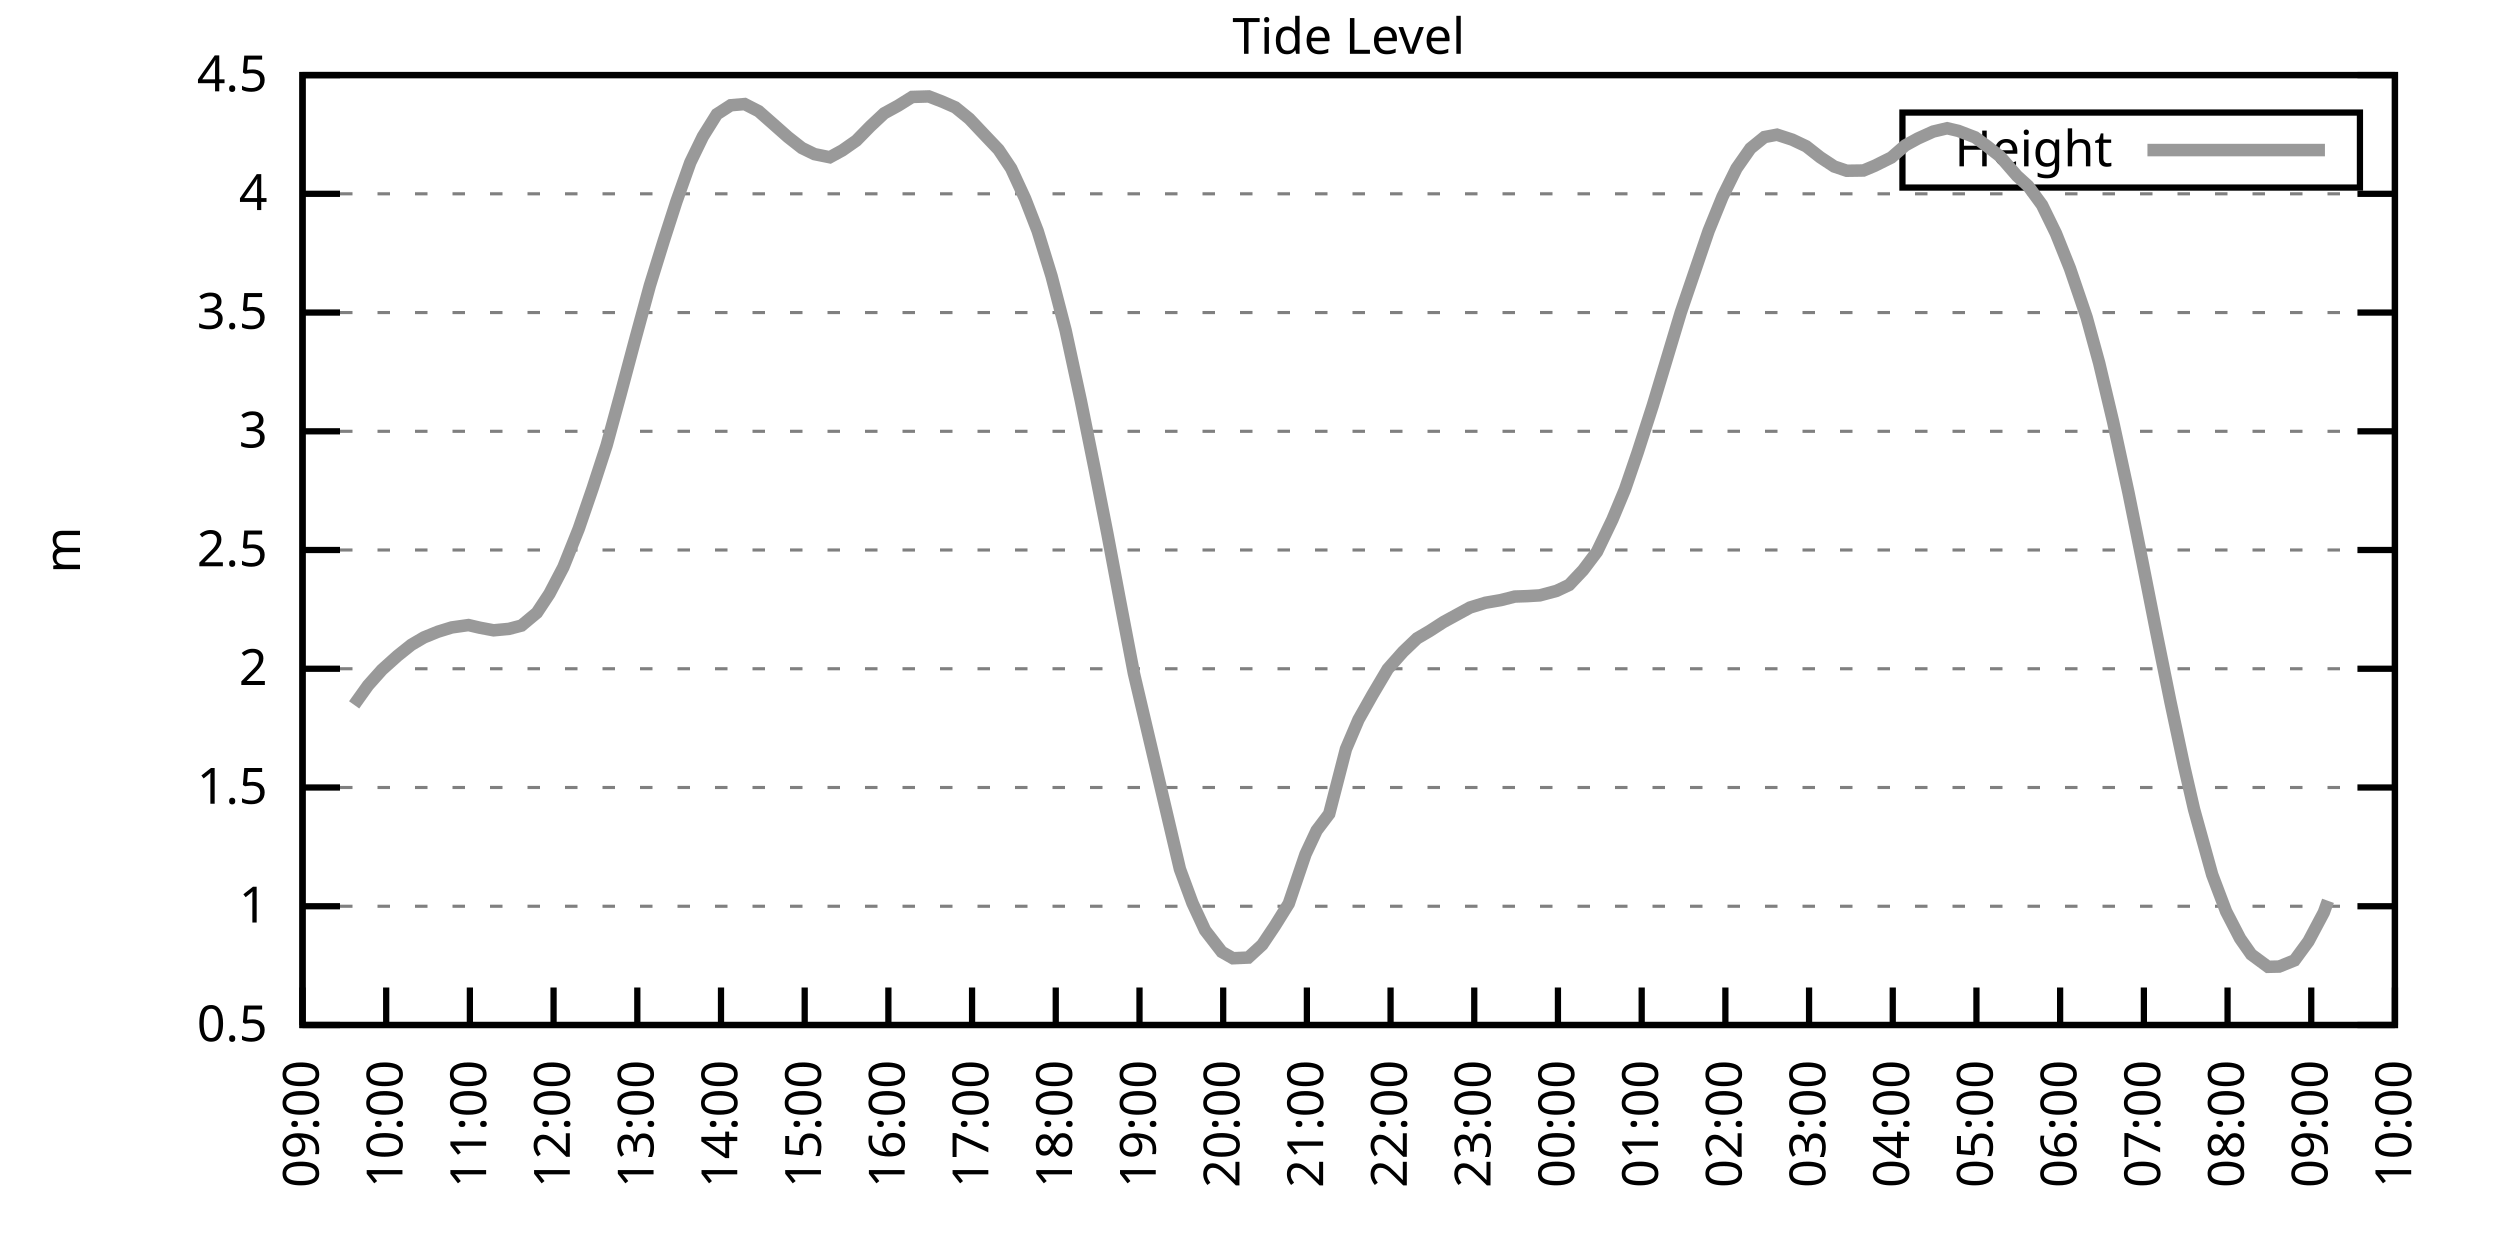
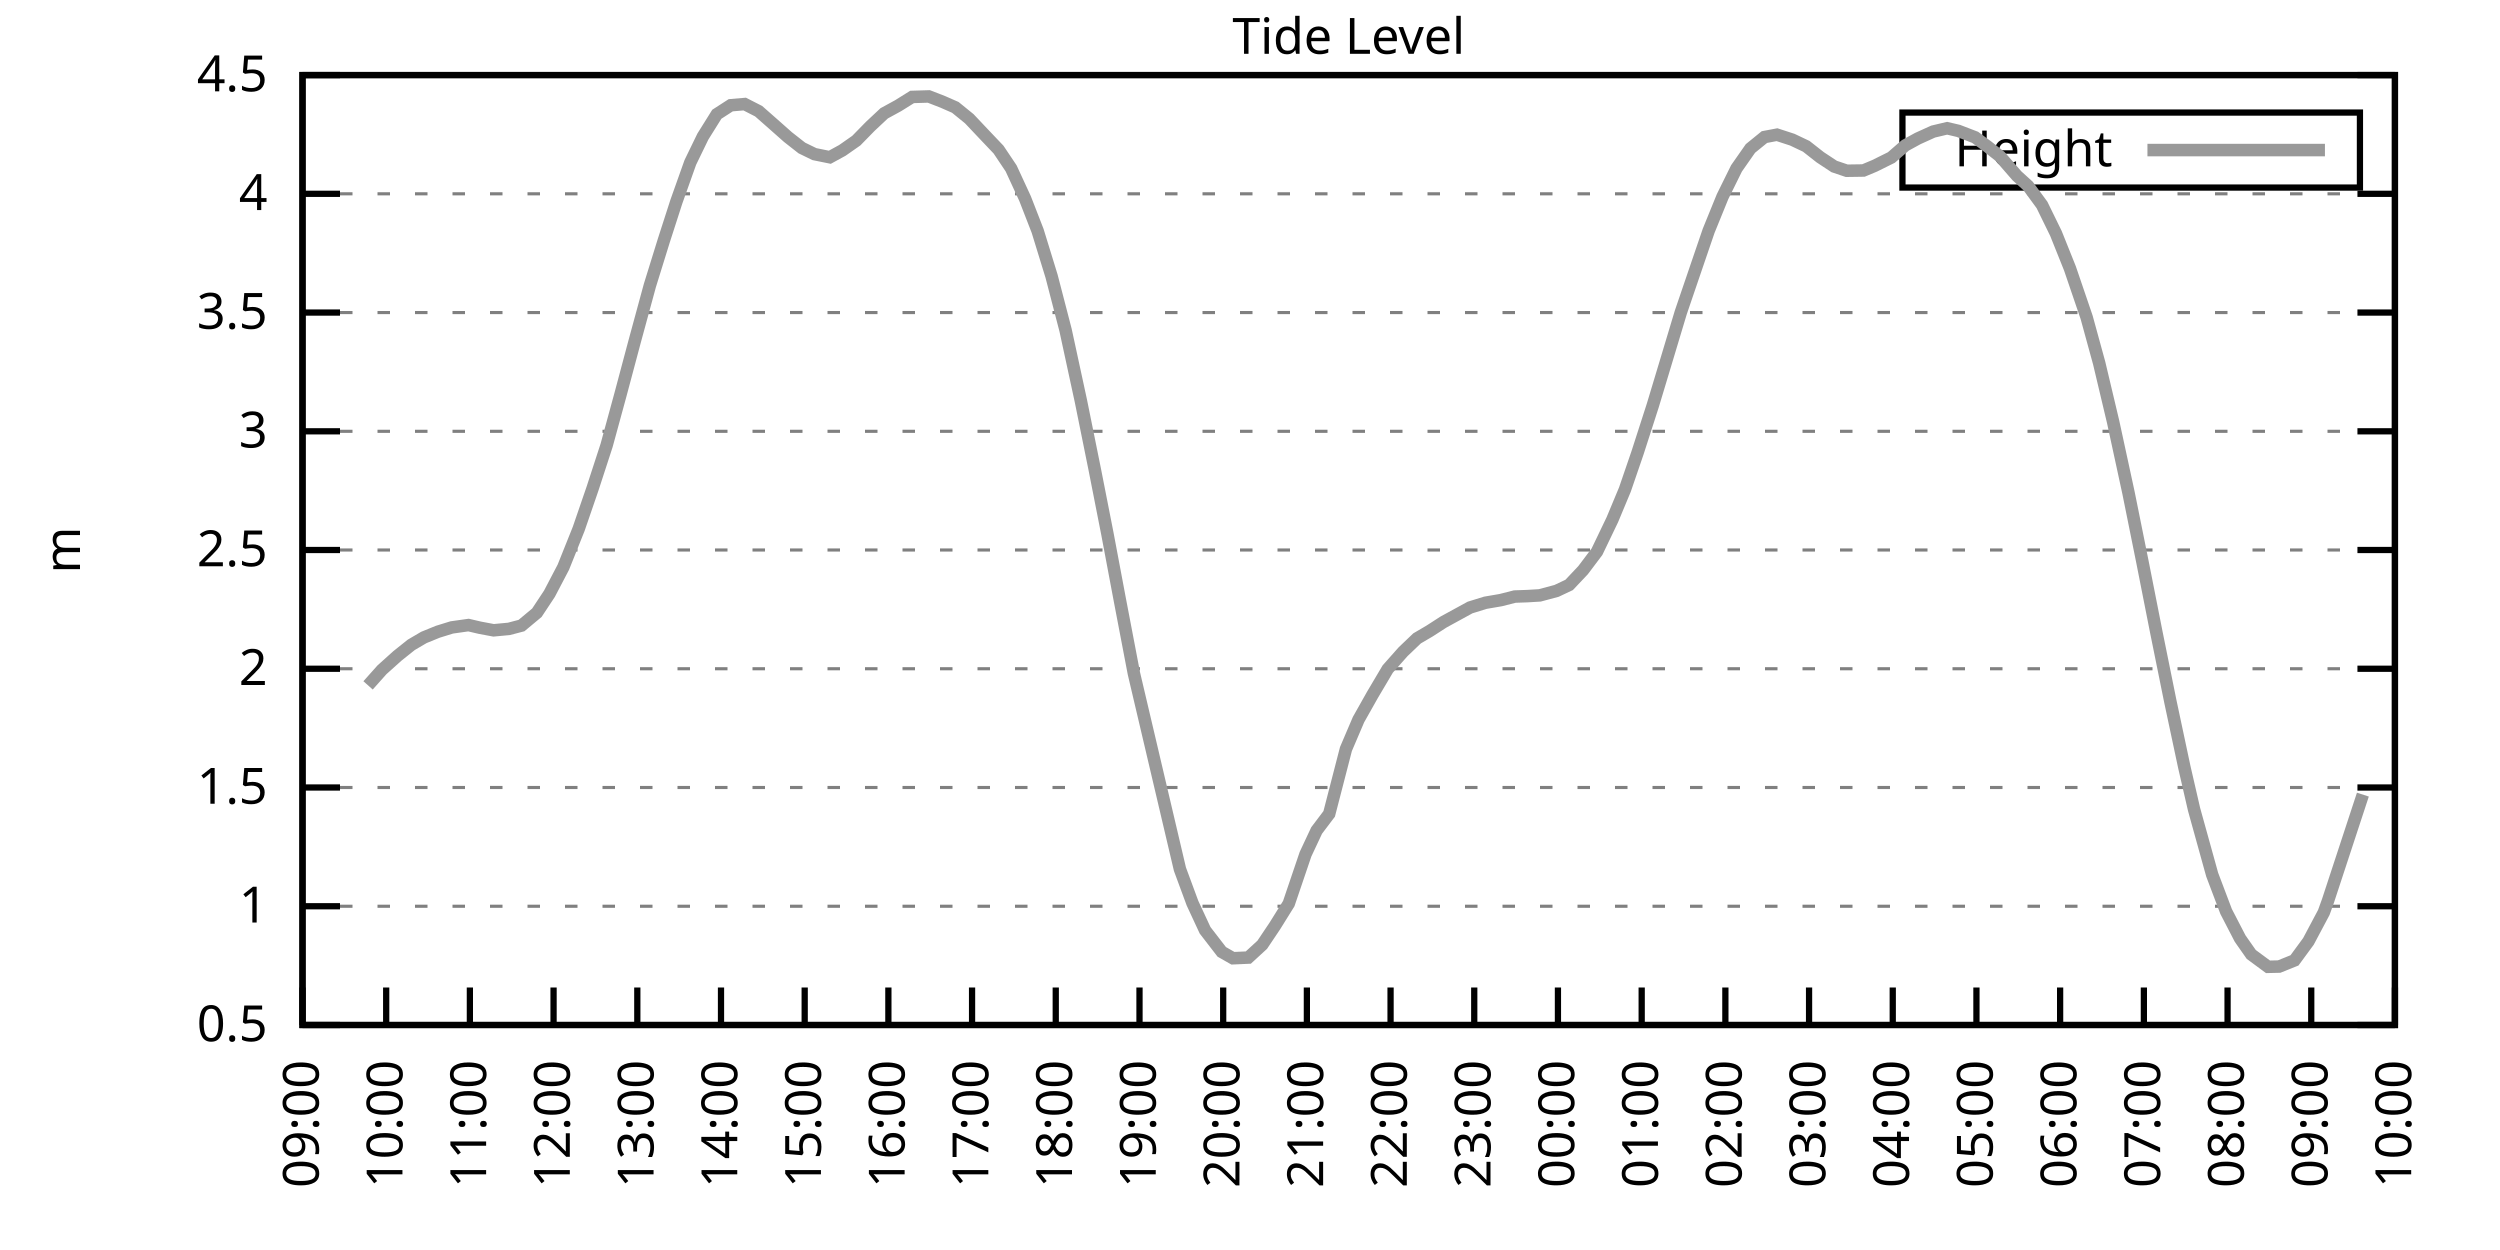
<svg xmlns="http://www.w3.org/2000/svg" xmlns:xlink="http://www.w3.org/1999/xlink" width="400" height="200" viewBox="0 0 400 200">
  <g id="gnuplot_canvas">
    <rect x="0" y="0" width="400" height="200" fill="none" />
    <defs>
      <circle id="gpDot" r="0.5" stroke-width="0.5" stroke="currentColor" />
      <path id="gpPt0" stroke-width="0.333" stroke="currentColor" d="M-1,0 h2 M0,-1 v2" />
      <path id="gpPt1" stroke-width="0.333" stroke="currentColor" d="M-1,-1 L1,1 M1,-1 L-1,1" />
      <path id="gpPt2" stroke-width="0.333" stroke="currentColor" d="M-1,0 L1,0 M0,-1 L0,1 M-1,-1 L1,1 M-1,1 L1,-1" />
      <rect id="gpPt3" stroke-width="0.333" stroke="currentColor" x="-1" y="-1" width="2" height="2" />
      <rect id="gpPt4" stroke-width="0.333" stroke="currentColor" fill="currentColor" x="-1" y="-1" width="2" height="2" />
      <circle id="gpPt5" stroke-width="0.333" stroke="currentColor" cx="0" cy="0" r="1" />
      <use xlink:href="#gpPt5" id="gpPt6" fill="currentColor" stroke="none" />
      <path id="gpPt7" stroke-width="0.333" stroke="currentColor" d="M0,-1.33 L-1.33,0.67 L1.33,0.67 z" />
      <use xlink:href="#gpPt7" id="gpPt8" fill="currentColor" stroke="none" />
      <use xlink:href="#gpPt7" id="gpPt9" stroke="currentColor" transform="rotate(180)" />
      <use xlink:href="#gpPt9" id="gpPt10" fill="currentColor" stroke="none" />
      <use xlink:href="#gpPt3" id="gpPt11" stroke="currentColor" transform="rotate(45)" />
      <use xlink:href="#gpPt11" id="gpPt12" fill="currentColor" stroke="none" />
      <path id="gpPt13" stroke-width="0.333" stroke="currentColor" d="M0,1.330 L1.265,0.411 L0.782,-1.067 L-0.782,-1.076 L-1.265,0.411 z" />
      <use xlink:href="#gpPt13" id="gpPt14" fill="currentColor" stroke="none" />
      <filter id="textbox" filterUnits="objectBoundingBox" x="0" y="0" height="1" width="1">
        <feFlood flood-color="white" flood-opacity="1" result="bgnd" />
        <feComposite in="SourceGraphic" in2="bgnd" operator="atop" />
      </filter>
      <filter id="greybox" filterUnits="objectBoundingBox" x="0" y="0" height="1" width="1">
        <feFlood flood-color="lightgrey" flood-opacity="1" result="grey" />
        <feComposite in="SourceGraphic" in2="grey" operator="atop" />
      </filter>
    </defs>
    <g fill="none" color="white" stroke="currentColor" stroke-width="1.00" stroke-linecap="butt" stroke-linejoin="miter">
</g>
    <g fill="none" color="black" stroke="currentColor" stroke-width="1.00" stroke-linecap="butt" stroke-linejoin="miter">
      <g stroke="none" shape-rendering="crispEdges">
        <polygon fill="rgb(255, 255, 255)" points="48.40,164.00 383.18,164.00 383.18,12.02 48.40,12.02 " />
      </g>
    </g>
    <g fill="none" color="black" stroke="currentColor" stroke-width="1.00" stroke-linecap="butt" stroke-linejoin="miter">
</g>
    <g fill="none" color="black" stroke="black" stroke-width="0.50" stroke-linecap="butt" stroke-linejoin="miter">
</g>
    <g fill="none" color="gray" stroke="currentColor" stroke-width="0.50" stroke-linecap="butt" stroke-linejoin="miter">
      <path stroke="gray" stroke-dasharray="2,4" class="gridline" d="M48.40,164.00 L383.19,164.00  " />
    </g>
    <g fill="none" color="gray" stroke="gray" stroke-width="1.00" stroke-linecap="butt" stroke-linejoin="miter">
</g>
    <g fill="none" color="black" stroke="currentColor" stroke-width="1.00" stroke-linecap="butt" stroke-linejoin="miter">
      <path stroke="black" d="M48.40,164.00 L54.40,164.00 M383.19,164.00 L377.19,164.00  " />
      <g transform="translate(42.80,166.60)" stroke="none" fill="black" font-family="Sans" font-size="8.00" text-anchor="end">
        <text>
          <tspan font-family="Sans"> 0.5</tspan>
        </text>
      </g>
    </g>
    <g fill="none" color="black" stroke="currentColor" stroke-width="1.00" stroke-linecap="butt" stroke-linejoin="miter">
</g>
    <g fill="none" color="black" stroke="black" stroke-width="0.50" stroke-linecap="butt" stroke-linejoin="miter">
</g>
    <g fill="none" color="gray" stroke="currentColor" stroke-width="0.50" stroke-linecap="butt" stroke-linejoin="miter">
      <path stroke="gray" stroke-dasharray="2,4" class="gridline" d="M48.40,145.00 L383.19,145.00  " />
    </g>
    <g fill="none" color="gray" stroke="gray" stroke-width="1.00" stroke-linecap="butt" stroke-linejoin="miter">
</g>
    <g fill="none" color="black" stroke="currentColor" stroke-width="1.00" stroke-linecap="butt" stroke-linejoin="miter">
      <path stroke="black" d="M48.40,145.00 L54.40,145.00 M383.19,145.00 L377.19,145.00  " />
      <g transform="translate(42.80,147.60)" stroke="none" fill="black" font-family="Sans" font-size="8.00" text-anchor="end">
        <text>
          <tspan font-family="Sans"> 1</tspan>
        </text>
      </g>
    </g>
    <g fill="none" color="black" stroke="currentColor" stroke-width="1.00" stroke-linecap="butt" stroke-linejoin="miter">
</g>
    <g fill="none" color="black" stroke="black" stroke-width="0.50" stroke-linecap="butt" stroke-linejoin="miter">
</g>
    <g fill="none" color="gray" stroke="currentColor" stroke-width="0.50" stroke-linecap="butt" stroke-linejoin="miter">
      <path stroke="gray" stroke-dasharray="2,4" class="gridline" d="M48.40,126.00 L383.19,126.00  " />
    </g>
    <g fill="none" color="gray" stroke="gray" stroke-width="1.00" stroke-linecap="butt" stroke-linejoin="miter">
</g>
    <g fill="none" color="black" stroke="currentColor" stroke-width="1.00" stroke-linecap="butt" stroke-linejoin="miter">
      <path stroke="black" d="M48.40,126.00 L54.40,126.00 M383.19,126.00 L377.19,126.00  " />
      <g transform="translate(42.80,128.60)" stroke="none" fill="black" font-family="Sans" font-size="8.00" text-anchor="end">
        <text>
          <tspan font-family="Sans"> 1.5</tspan>
        </text>
      </g>
    </g>
    <g fill="none" color="black" stroke="currentColor" stroke-width="1.00" stroke-linecap="butt" stroke-linejoin="miter">
</g>
    <g fill="none" color="black" stroke="black" stroke-width="0.50" stroke-linecap="butt" stroke-linejoin="miter">
</g>
    <g fill="none" color="gray" stroke="currentColor" stroke-width="0.50" stroke-linecap="butt" stroke-linejoin="miter">
      <path stroke="gray" stroke-dasharray="2,4" class="gridline" d="M48.40,107.00 L383.19,107.00  " />
    </g>
    <g fill="none" color="gray" stroke="gray" stroke-width="1.00" stroke-linecap="butt" stroke-linejoin="miter">
</g>
    <g fill="none" color="black" stroke="currentColor" stroke-width="1.00" stroke-linecap="butt" stroke-linejoin="miter">
      <path stroke="black" d="M48.40,107.00 L54.40,107.00 M383.19,107.00 L377.19,107.00  " />
      <g transform="translate(42.80,109.60)" stroke="none" fill="black" font-family="Sans" font-size="8.00" text-anchor="end">
        <text>
          <tspan font-family="Sans"> 2</tspan>
        </text>
      </g>
    </g>
    <g fill="none" color="black" stroke="currentColor" stroke-width="1.00" stroke-linecap="butt" stroke-linejoin="miter">
</g>
    <g fill="none" color="black" stroke="black" stroke-width="0.50" stroke-linecap="butt" stroke-linejoin="miter">
</g>
    <g fill="none" color="gray" stroke="currentColor" stroke-width="0.50" stroke-linecap="butt" stroke-linejoin="miter">
      <path stroke="gray" stroke-dasharray="2,4" class="gridline" d="M48.40,88.00 L383.19,88.00  " />
    </g>
    <g fill="none" color="gray" stroke="gray" stroke-width="1.00" stroke-linecap="butt" stroke-linejoin="miter">
</g>
    <g fill="none" color="black" stroke="currentColor" stroke-width="1.00" stroke-linecap="butt" stroke-linejoin="miter">
      <path stroke="black" d="M48.40,88.00 L54.40,88.00 M383.19,88.00 L377.19,88.00  " />
      <g transform="translate(42.80,90.60)" stroke="none" fill="black" font-family="Sans" font-size="8.00" text-anchor="end">
        <text>
          <tspan font-family="Sans"> 2.5</tspan>
        </text>
      </g>
    </g>
    <g fill="none" color="black" stroke="currentColor" stroke-width="1.00" stroke-linecap="butt" stroke-linejoin="miter">
</g>
    <g fill="none" color="black" stroke="black" stroke-width="0.50" stroke-linecap="butt" stroke-linejoin="miter">
</g>
    <g fill="none" color="gray" stroke="currentColor" stroke-width="0.50" stroke-linecap="butt" stroke-linejoin="miter">
      <path stroke="gray" stroke-dasharray="2,4" class="gridline" d="M48.40,69.01 L383.19,69.01  " />
    </g>
    <g fill="none" color="gray" stroke="gray" stroke-width="1.00" stroke-linecap="butt" stroke-linejoin="miter">
</g>
    <g fill="none" color="black" stroke="currentColor" stroke-width="1.00" stroke-linecap="butt" stroke-linejoin="miter">
      <path stroke="black" d="M48.40,69.01 L54.40,69.01 M383.19,69.01 L377.19,69.01  " />
      <g transform="translate(42.80,71.61)" stroke="none" fill="black" font-family="Sans" font-size="8.00" text-anchor="end">
        <text>
          <tspan font-family="Sans"> 3</tspan>
        </text>
      </g>
    </g>
    <g fill="none" color="black" stroke="currentColor" stroke-width="1.00" stroke-linecap="butt" stroke-linejoin="miter">
</g>
    <g fill="none" color="black" stroke="black" stroke-width="0.50" stroke-linecap="butt" stroke-linejoin="miter">
</g>
    <g fill="none" color="gray" stroke="currentColor" stroke-width="0.50" stroke-linecap="butt" stroke-linejoin="miter">
      <path stroke="gray" stroke-dasharray="2,4" class="gridline" d="M48.40,50.01 L383.19,50.01  " />
    </g>
    <g fill="none" color="gray" stroke="gray" stroke-width="1.00" stroke-linecap="butt" stroke-linejoin="miter">
</g>
    <g fill="none" color="black" stroke="currentColor" stroke-width="1.00" stroke-linecap="butt" stroke-linejoin="miter">
      <path stroke="black" d="M48.40,50.01 L54.40,50.01 M383.19,50.01 L377.19,50.01  " />
      <g transform="translate(42.80,52.61)" stroke="none" fill="black" font-family="Sans" font-size="8.00" text-anchor="end">
        <text>
          <tspan font-family="Sans"> 3.5</tspan>
        </text>
      </g>
    </g>
    <g fill="none" color="black" stroke="currentColor" stroke-width="1.00" stroke-linecap="butt" stroke-linejoin="miter">
</g>
    <g fill="none" color="black" stroke="black" stroke-width="0.50" stroke-linecap="butt" stroke-linejoin="miter">
</g>
    <g fill="none" color="gray" stroke="currentColor" stroke-width="0.50" stroke-linecap="butt" stroke-linejoin="miter">
      <path stroke="gray" stroke-dasharray="2,4" class="gridline" d="M48.40,31.01 L383.19,31.01  " />
    </g>
    <g fill="none" color="gray" stroke="gray" stroke-width="1.00" stroke-linecap="butt" stroke-linejoin="miter">
</g>
    <g fill="none" color="black" stroke="currentColor" stroke-width="1.00" stroke-linecap="butt" stroke-linejoin="miter">
      <path stroke="black" d="M48.40,31.01 L54.40,31.01 M383.19,31.01 L377.19,31.01  " />
      <g transform="translate(42.80,33.61)" stroke="none" fill="black" font-family="Sans" font-size="8.00" text-anchor="end">
        <text>
          <tspan font-family="Sans"> 4</tspan>
        </text>
      </g>
    </g>
    <g fill="none" color="black" stroke="currentColor" stroke-width="1.00" stroke-linecap="butt" stroke-linejoin="miter">
</g>
    <g fill="none" color="black" stroke="black" stroke-width="0.50" stroke-linecap="butt" stroke-linejoin="miter">
</g>
    <g fill="none" color="gray" stroke="currentColor" stroke-width="0.50" stroke-linecap="butt" stroke-linejoin="miter">
      <path stroke="gray" stroke-dasharray="2,4" class="gridline" d="M48.40,12.01 L383.19,12.01  " />
    </g>
    <g fill="none" color="gray" stroke="gray" stroke-width="1.00" stroke-linecap="butt" stroke-linejoin="miter">
</g>
    <g fill="none" color="black" stroke="currentColor" stroke-width="1.00" stroke-linecap="butt" stroke-linejoin="miter">
      <path stroke="black" d="M48.40,12.01 L54.40,12.01 M383.19,12.01 L377.19,12.01  " />
      <g transform="translate(42.80,14.61)" stroke="none" fill="black" font-family="Sans" font-size="8.00" text-anchor="end">
        <text>
          <tspan font-family="Sans"> 4.5</tspan>
        </text>
      </g>
    </g>
    <g fill="none" color="black" stroke="currentColor" stroke-width="1.00" stroke-linecap="butt" stroke-linejoin="miter">
      <path stroke="black" d="M48.40,164.00 L48.40,158.00  " />
      <g transform="translate(51.00,169.60) rotate(270.00)" stroke="none" fill="black" font-family="Sans" font-size="8.00" text-anchor="end">
        <text>
          <tspan font-family="Sans">09:00</tspan>
        </text>
      </g>
    </g>
    <g fill="none" color="black" stroke="currentColor" stroke-width="1.00" stroke-linecap="butt" stroke-linejoin="miter">
      <path stroke="black" d="M61.79,164.00 L61.79,158.00  " />
      <g transform="translate(64.39,169.60) rotate(270.00)" stroke="none" fill="black" font-family="Sans" font-size="8.00" text-anchor="end">
        <text>
          <tspan font-family="Sans">10:00</tspan>
        </text>
      </g>
    </g>
    <g fill="none" color="black" stroke="currentColor" stroke-width="1.00" stroke-linecap="butt" stroke-linejoin="miter">
      <path stroke="black" d="M75.18,164.00 L75.18,158.00  " />
      <g transform="translate(77.78,169.60) rotate(270.00)" stroke="none" fill="black" font-family="Sans" font-size="8.00" text-anchor="end">
        <text>
          <tspan font-family="Sans">11:00</tspan>
        </text>
      </g>
    </g>
    <g fill="none" color="black" stroke="currentColor" stroke-width="1.00" stroke-linecap="butt" stroke-linejoin="miter">
      <path stroke="black" d="M88.57,164.00 L88.57,158.00  " />
      <g transform="translate(91.17,169.60) rotate(270.00)" stroke="none" fill="black" font-family="Sans" font-size="8.00" text-anchor="end">
        <text>
          <tspan font-family="Sans">12:00</tspan>
        </text>
      </g>
    </g>
    <g fill="none" color="black" stroke="currentColor" stroke-width="1.00" stroke-linecap="butt" stroke-linejoin="miter">
      <path stroke="black" d="M101.97,164.00 L101.97,158.00  " />
      <g transform="translate(104.57,169.60) rotate(270.00)" stroke="none" fill="black" font-family="Sans" font-size="8.00" text-anchor="end">
        <text>
          <tspan font-family="Sans">13:00</tspan>
        </text>
      </g>
    </g>
    <g fill="none" color="black" stroke="currentColor" stroke-width="1.00" stroke-linecap="butt" stroke-linejoin="miter">
      <path stroke="black" d="M115.36,164.00 L115.36,158.00  " />
      <g transform="translate(117.96,169.60) rotate(270.00)" stroke="none" fill="black" font-family="Sans" font-size="8.00" text-anchor="end">
        <text>
          <tspan font-family="Sans">14:00</tspan>
        </text>
      </g>
    </g>
    <g fill="none" color="black" stroke="currentColor" stroke-width="1.00" stroke-linecap="butt" stroke-linejoin="miter">
      <path stroke="black" d="M128.75,164.00 L128.75,158.00  " />
      <g transform="translate(131.35,169.60) rotate(270.00)" stroke="none" fill="black" font-family="Sans" font-size="8.00" text-anchor="end">
        <text>
          <tspan font-family="Sans">15:00</tspan>
        </text>
      </g>
    </g>
    <g fill="none" color="black" stroke="currentColor" stroke-width="1.00" stroke-linecap="butt" stroke-linejoin="miter">
      <path stroke="black" d="M142.14,164.00 L142.14,158.00  " />
      <g transform="translate(144.74,169.60) rotate(270.00)" stroke="none" fill="black" font-family="Sans" font-size="8.00" text-anchor="end">
        <text>
          <tspan font-family="Sans">16:00</tspan>
        </text>
      </g>
    </g>
    <g fill="none" color="black" stroke="currentColor" stroke-width="1.00" stroke-linecap="butt" stroke-linejoin="miter">
      <path stroke="black" d="M155.53,164.00 L155.53,158.00  " />
      <g transform="translate(158.13,169.60) rotate(270.00)" stroke="none" fill="black" font-family="Sans" font-size="8.00" text-anchor="end">
        <text>
          <tspan font-family="Sans">17:00</tspan>
        </text>
      </g>
    </g>
    <g fill="none" color="black" stroke="currentColor" stroke-width="1.00" stroke-linecap="butt" stroke-linejoin="miter">
      <path stroke="black" d="M168.92,164.00 L168.92,158.00  " />
      <g transform="translate(171.52,169.60) rotate(270.00)" stroke="none" fill="black" font-family="Sans" font-size="8.00" text-anchor="end">
        <text>
          <tspan font-family="Sans">18:00</tspan>
        </text>
      </g>
    </g>
    <g fill="none" color="black" stroke="currentColor" stroke-width="1.00" stroke-linecap="butt" stroke-linejoin="miter">
      <path stroke="black" d="M182.32,164.00 L182.32,158.00  " />
      <g transform="translate(184.92,169.60) rotate(270.00)" stroke="none" fill="black" font-family="Sans" font-size="8.00" text-anchor="end">
        <text>
          <tspan font-family="Sans">19:00</tspan>
        </text>
      </g>
    </g>
    <g fill="none" color="black" stroke="currentColor" stroke-width="1.00" stroke-linecap="butt" stroke-linejoin="miter">
      <path stroke="black" d="M195.71,164.00 L195.71,158.00  " />
      <g transform="translate(198.31,169.60) rotate(270.00)" stroke="none" fill="black" font-family="Sans" font-size="8.00" text-anchor="end">
        <text>
          <tspan font-family="Sans">20:00</tspan>
        </text>
      </g>
    </g>
    <g fill="none" color="black" stroke="currentColor" stroke-width="1.00" stroke-linecap="butt" stroke-linejoin="miter">
      <path stroke="black" d="M209.10,164.00 L209.10,158.00  " />
      <g transform="translate(211.70,169.60) rotate(270.00)" stroke="none" fill="black" font-family="Sans" font-size="8.00" text-anchor="end">
        <text>
          <tspan font-family="Sans">21:00</tspan>
        </text>
      </g>
    </g>
    <g fill="none" color="black" stroke="currentColor" stroke-width="1.00" stroke-linecap="butt" stroke-linejoin="miter">
      <path stroke="black" d="M222.49,164.00 L222.49,158.00  " />
      <g transform="translate(225.09,169.60) rotate(270.00)" stroke="none" fill="black" font-family="Sans" font-size="8.00" text-anchor="end">
        <text>
          <tspan font-family="Sans">22:00</tspan>
        </text>
      </g>
    </g>
    <g fill="none" color="black" stroke="currentColor" stroke-width="1.00" stroke-linecap="butt" stroke-linejoin="miter">
      <path stroke="black" d="M235.88,164.00 L235.88,158.00  " />
      <g transform="translate(238.48,169.60) rotate(270.00)" stroke="none" fill="black" font-family="Sans" font-size="8.00" text-anchor="end">
        <text>
          <tspan font-family="Sans">23:00</tspan>
        </text>
      </g>
    </g>
    <g fill="none" color="black" stroke="currentColor" stroke-width="1.00" stroke-linecap="butt" stroke-linejoin="miter">
      <path stroke="black" d="M249.27,164.00 L249.27,158.00  " />
      <g transform="translate(251.87,169.60) rotate(270.00)" stroke="none" fill="black" font-family="Sans" font-size="8.00" text-anchor="end">
        <text>
          <tspan font-family="Sans">00:00</tspan>
        </text>
      </g>
    </g>
    <g fill="none" color="black" stroke="currentColor" stroke-width="1.00" stroke-linecap="butt" stroke-linejoin="miter">
      <path stroke="black" d="M262.67,164.00 L262.67,158.00  " />
      <g transform="translate(265.27,169.60) rotate(270.00)" stroke="none" fill="black" font-family="Sans" font-size="8.00" text-anchor="end">
        <text>
          <tspan font-family="Sans">01:00</tspan>
        </text>
      </g>
    </g>
    <g fill="none" color="black" stroke="currentColor" stroke-width="1.00" stroke-linecap="butt" stroke-linejoin="miter">
      <path stroke="black" d="M276.06,164.00 L276.06,158.00  " />
      <g transform="translate(278.66,169.60) rotate(270.00)" stroke="none" fill="black" font-family="Sans" font-size="8.00" text-anchor="end">
        <text>
          <tspan font-family="Sans">02:00</tspan>
        </text>
      </g>
    </g>
    <g fill="none" color="black" stroke="currentColor" stroke-width="1.00" stroke-linecap="butt" stroke-linejoin="miter">
      <path stroke="black" d="M289.45,164.00 L289.45,158.00  " />
      <g transform="translate(292.05,169.60) rotate(270.00)" stroke="none" fill="black" font-family="Sans" font-size="8.00" text-anchor="end">
        <text>
          <tspan font-family="Sans">03:00</tspan>
        </text>
      </g>
    </g>
    <g fill="none" color="black" stroke="currentColor" stroke-width="1.00" stroke-linecap="butt" stroke-linejoin="miter">
      <path stroke="black" d="M302.84,164.00 L302.84,158.00  " />
      <g transform="translate(305.44,169.60) rotate(270.00)" stroke="none" fill="black" font-family="Sans" font-size="8.00" text-anchor="end">
        <text>
          <tspan font-family="Sans">04:00</tspan>
        </text>
      </g>
    </g>
    <g fill="none" color="black" stroke="currentColor" stroke-width="1.00" stroke-linecap="butt" stroke-linejoin="miter">
      <path stroke="black" d="M316.23,164.00 L316.23,158.00  " />
      <g transform="translate(318.83,169.60) rotate(270.00)" stroke="none" fill="black" font-family="Sans" font-size="8.00" text-anchor="end">
        <text>
          <tspan font-family="Sans">05:00</tspan>
        </text>
      </g>
    </g>
    <g fill="none" color="black" stroke="currentColor" stroke-width="1.00" stroke-linecap="butt" stroke-linejoin="miter">
      <path stroke="black" d="M329.62,164.00 L329.62,158.00  " />
      <g transform="translate(332.22,169.60) rotate(270.00)" stroke="none" fill="black" font-family="Sans" font-size="8.00" text-anchor="end">
        <text>
          <tspan font-family="Sans">06:00</tspan>
        </text>
      </g>
    </g>
    <g fill="none" color="black" stroke="currentColor" stroke-width="1.00" stroke-linecap="butt" stroke-linejoin="miter">
      <path stroke="black" d="M343.02,164.00 L343.02,158.00  " />
      <g transform="translate(345.62,169.60) rotate(270.00)" stroke="none" fill="black" font-family="Sans" font-size="8.00" text-anchor="end">
        <text>
          <tspan font-family="Sans">07:00</tspan>
        </text>
      </g>
    </g>
    <g fill="none" color="black" stroke="currentColor" stroke-width="1.00" stroke-linecap="butt" stroke-linejoin="miter">
      <path stroke="black" d="M356.41,164.00 L356.41,158.00  " />
      <g transform="translate(359.01,169.60) rotate(270.00)" stroke="none" fill="black" font-family="Sans" font-size="8.00" text-anchor="end">
        <text>
          <tspan font-family="Sans">08:00</tspan>
        </text>
      </g>
    </g>
    <g fill="none" color="black" stroke="currentColor" stroke-width="1.00" stroke-linecap="butt" stroke-linejoin="miter">
      <path stroke="black" d="M369.80,164.00 L369.80,158.00  " />
      <g transform="translate(372.40,169.60) rotate(270.00)" stroke="none" fill="black" font-family="Sans" font-size="8.00" text-anchor="end">
        <text>
          <tspan font-family="Sans">09:00</tspan>
        </text>
      </g>
    </g>
    <g fill="none" color="black" stroke="currentColor" stroke-width="1.00" stroke-linecap="butt" stroke-linejoin="miter">
      <path stroke="black" d="M383.19,164.00 L383.19,158.00  " />
      <g transform="translate(385.79,169.60) rotate(270.00)" stroke="none" fill="black" font-family="Sans" font-size="8.00" text-anchor="end">
        <text>
          <tspan font-family="Sans">10:00</tspan>
        </text>
      </g>
    </g>
    <g fill="none" color="black" stroke="currentColor" stroke-width="1.00" stroke-linecap="butt" stroke-linejoin="miter">
</g>
    <g fill="none" color="black" stroke="currentColor" stroke-width="1.00" stroke-linecap="butt" stroke-linejoin="miter">
      <path stroke="black" d="M48.40,12.01 L48.40,164.00 L383.19,164.00 L383.19,12.01 L48.40,12.01 Z  " />
    </g>
    <g fill="none" color="black" stroke="currentColor" stroke-width="1.00" stroke-linecap="butt" stroke-linejoin="miter">
</g>
    <g fill="none" color="black" stroke="currentColor" stroke-width="1.00" stroke-linecap="butt" stroke-linejoin="miter">
      <path stroke="black" d="M304.39,30.01 L304.39,18.01 L377.59,18.01 L377.59,30.01 L304.39,30.01 Z  " />
    </g>
    <g id="Tide_level_plot_1">
      <g fill="none" color="white" stroke="black" stroke-width="2.00" stroke-linecap="butt" stroke-linejoin="miter">
</g>
      <g fill="none" color="black" stroke="currentColor" stroke-width="2.00" stroke-linecap="butt" stroke-linejoin="miter">
        <g transform="translate(337.99,26.61)" stroke="none" fill="black" font-family="Sans" font-size="8.00" text-anchor="end">
          <text>
            <tspan font-family="Sans">Height</tspan>
          </text>
        </g>
      </g>
      <g fill="none" color="black" stroke="currentColor" stroke-width="2.00" stroke-linecap="butt" stroke-linejoin="miter">
-         <path stroke="rgb(153, 153, 153)" d="M343.59,24.01 L371.99,24.01 M56.66,112.78 L58.89,109.66 L61.12,107.16 L63.58,104.95 L65.81,103.17 L67.82,101.99   L70.05,101.08 L72.28,100.39 L74.96,100.01 L76.75,100.43 L78.98,100.85 L81.43,100.62 L83.44,100.09 L85.90,98.04   L87.91,95.00 L90.14,90.74 L92.59,84.62 L94.82,78.13 L97.06,71.25 L99.29,63.08 L101.52,54.72 L103.98,45.68   L106.21,38.49 L108.22,32.26 L110.45,25.99 L112.46,21.85 L114.69,18.28 L116.92,16.84 L119.15,16.65 L121.38,17.79   L123.62,19.76 L126.07,21.93 L128.30,23.68 L130.31,24.66 L132.77,25.16 L134.78,24.06 L137.01,22.50 L139.24,20.22   L141.47,18.13 L143.70,16.91 L145.94,15.51 L148.61,15.43 L150.85,16.30 L152.85,17.18 L155.09,19.00 L157.32,21.36   L159.77,23.94 L161.78,26.94 L164.01,31.77 L166.02,36.94 L168.25,44.19 L170.49,52.82 L172.94,64.14 L175.17,75.16   L177.18,85.38 L179.19,96.06 L181.42,107.73 L188.79,139.07 L190.80,144.51 L192.81,148.84 L195.48,152.30 L197.27,153.32   L199.73,153.21 L201.96,151.16 L203.97,148.16 L206.20,144.58 L208.88,136.68 L210.66,132.88 L212.67,130.22 L215.35,119.85   L217.36,115.14 L219.59,111.18 L222.04,107.04 L224.50,104.27 L226.73,102.14 L228.74,100.96 L230.97,99.52 L233.20,98.30   L235.21,97.20 L237.67,96.44 L240.12,96.02 L242.36,95.45 L244.36,95.38 L246.37,95.26 L249.05,94.54 L251.06,93.59   L253.29,91.23 L255.52,88.27 L257.98,83.14 L259.99,78.32 L262.00,72.46 L264.45,64.86 L266.68,57.46 L268.92,50.01   L271.15,43.47 L273.38,36.94 L275.61,31.46 L277.84,26.94 L280.07,23.75 L282.31,21.93 L284.32,21.55 L286.77,22.35   L289.00,23.41 L291.23,25.16 L293.47,26.64 L295.48,27.32 L298.15,27.28 L299.94,26.53 L302.62,25.20 L304.85,23.26   L306.86,22.16 L309.31,21.05 L311.54,20.52 L313.33,20.94 L316.01,21.97 L318.02,23.45 L320.03,25.04 L322.70,28.12   L324.49,29.75 L326.72,32.79 L328.95,37.35 L331.19,42.94 L333.86,50.77 L335.87,58.10 L338.10,67.49 L340.56,78.85   L342.79,89.90 L345.02,101.19 L347.26,112.25 L349.49,122.73 L351.05,129.50 L353.95,139.95 L356.18,145.84 L358.42,150.17   L360.20,152.71 L362.88,154.69 L364.66,154.65 L367.12,153.66 L369.35,150.62 L371.81,145.99 L372.48,144.13  " />
+         <path stroke="rgb(153, 153, 153)" d="M343.59,24.01 L371.99,24.01 M58.89,109.66 L61.12,107.16 L63.58,104.95 L65.81,103.17 L67.82,101.99 L70.05,101.08   L72.28,100.39 L74.96,100.01 L76.75,100.43 L78.98,100.85 L81.43,100.62 L83.44,100.09 L85.90,98.04 L87.91,95.00   L90.14,90.74 L92.59,84.62 L94.82,78.13 L97.06,71.25 L99.29,63.08 L101.52,54.72 L103.98,45.68 L106.21,38.49   L108.22,32.26 L110.45,25.99 L112.46,21.85 L114.69,18.28 L116.92,16.84 L119.15,16.65 L121.38,17.79 L123.62,19.76   L126.07,21.93 L128.30,23.68 L130.31,24.66 L132.77,25.16 L134.78,24.06 L137.01,22.50 L139.24,20.22 L141.47,18.13   L143.70,16.91 L145.94,15.51 L148.61,15.43 L150.85,16.30 L152.85,17.18 L155.09,19.00 L157.32,21.36 L159.77,23.94   L161.78,26.94 L164.01,31.77 L166.02,36.94 L168.25,44.19 L170.49,52.82 L172.94,64.14 L175.17,75.16 L177.18,85.38   L179.19,96.06 L181.42,107.73 L188.79,139.07 L190.80,144.51 L192.81,148.84 L195.48,152.30 L197.27,153.32 L199.73,153.21   L201.96,151.16 L203.97,148.16 L206.20,144.58 L208.88,136.68 L210.66,132.88 L212.67,130.22 L215.35,119.85 L217.36,115.14   L219.59,111.18 L222.04,107.04 L224.50,104.27 L226.73,102.14 L228.74,100.96 L230.97,99.52 L233.20,98.30 L235.21,97.20   L237.67,96.44 L240.12,96.02 L242.36,95.45 L244.36,95.38 L246.37,95.26 L249.05,94.54 L251.06,93.59 L253.29,91.23   L255.52,88.27 L257.98,83.14 L259.99,78.32 L262.00,72.46 L264.45,64.86 L266.68,57.46 L268.92,50.01 L271.15,43.47   L273.38,36.94 L275.61,31.46 L277.84,26.94 L280.07,23.75 L282.31,21.93 L284.32,21.55 L286.77,22.35 L289.00,23.41   L291.23,25.16 L293.47,26.64 L295.48,27.32 L298.15,27.28 L299.94,26.53 L302.62,25.20 L304.85,23.26 L306.86,22.16   L309.31,21.05 L311.54,20.52 L313.33,20.94 L316.01,21.97 L318.02,23.45 L320.03,25.04 L322.70,28.12 L324.49,29.75   L326.72,32.79 L328.95,37.35 L331.19,42.94 L333.86,50.77 L335.87,58.10 L338.10,67.49 L340.56,78.85 L342.79,89.90   L345.02,101.19 L347.26,112.25 L349.49,122.73 L351.05,129.50 L353.95,139.95 L356.18,145.84 L358.42,150.17 L360.20,152.71   L362.88,154.69 L364.66,154.65 L367.12,153.66 L369.35,150.62 L371.81,145.99 L372.48,144.13 L378.06,127.14  " />
      </g>
    </g>
    <g fill="none" color="black" stroke="currentColor" stroke-width="2.00" stroke-linecap="butt" stroke-linejoin="miter">
</g>
    <g fill="none" color="black" stroke="black" stroke-width="1.00" stroke-linecap="butt" stroke-linejoin="miter">
</g>
    <g fill="none" color="black" stroke="currentColor" stroke-width="1.00" stroke-linecap="butt" stroke-linejoin="miter">
      <path stroke="black" d="M48.40,12.01 L48.40,164.00 L383.19,164.00 L383.19,12.01 L48.40,12.01 Z  " />
      <g transform="translate(12.80,88.01) rotate(270.00)" stroke="none" fill="black" font-family="Sans" font-size="8.00" text-anchor="middle">
        <text>
          <tspan font-family="Sans">m</tspan>
        </text>
      </g>
    </g>
    <g fill="none" color="black" stroke="currentColor" stroke-width="1.00" stroke-linecap="butt" stroke-linejoin="miter">
</g>
    <g fill="none" color="black" stroke="currentColor" stroke-width="1.00" stroke-linecap="butt" stroke-linejoin="miter">
      <g transform="translate(215.79,8.61)" stroke="none" fill="black" font-family="Sans" font-size="8.00" text-anchor="middle">
        <text>
          <tspan font-family="Sans">Tide Level</tspan>
        </text>
      </g>
    </g>
    <g fill="none" color="black" stroke="currentColor" stroke-width="1.00" stroke-linecap="butt" stroke-linejoin="miter">
</g>
  </g>
</svg>
